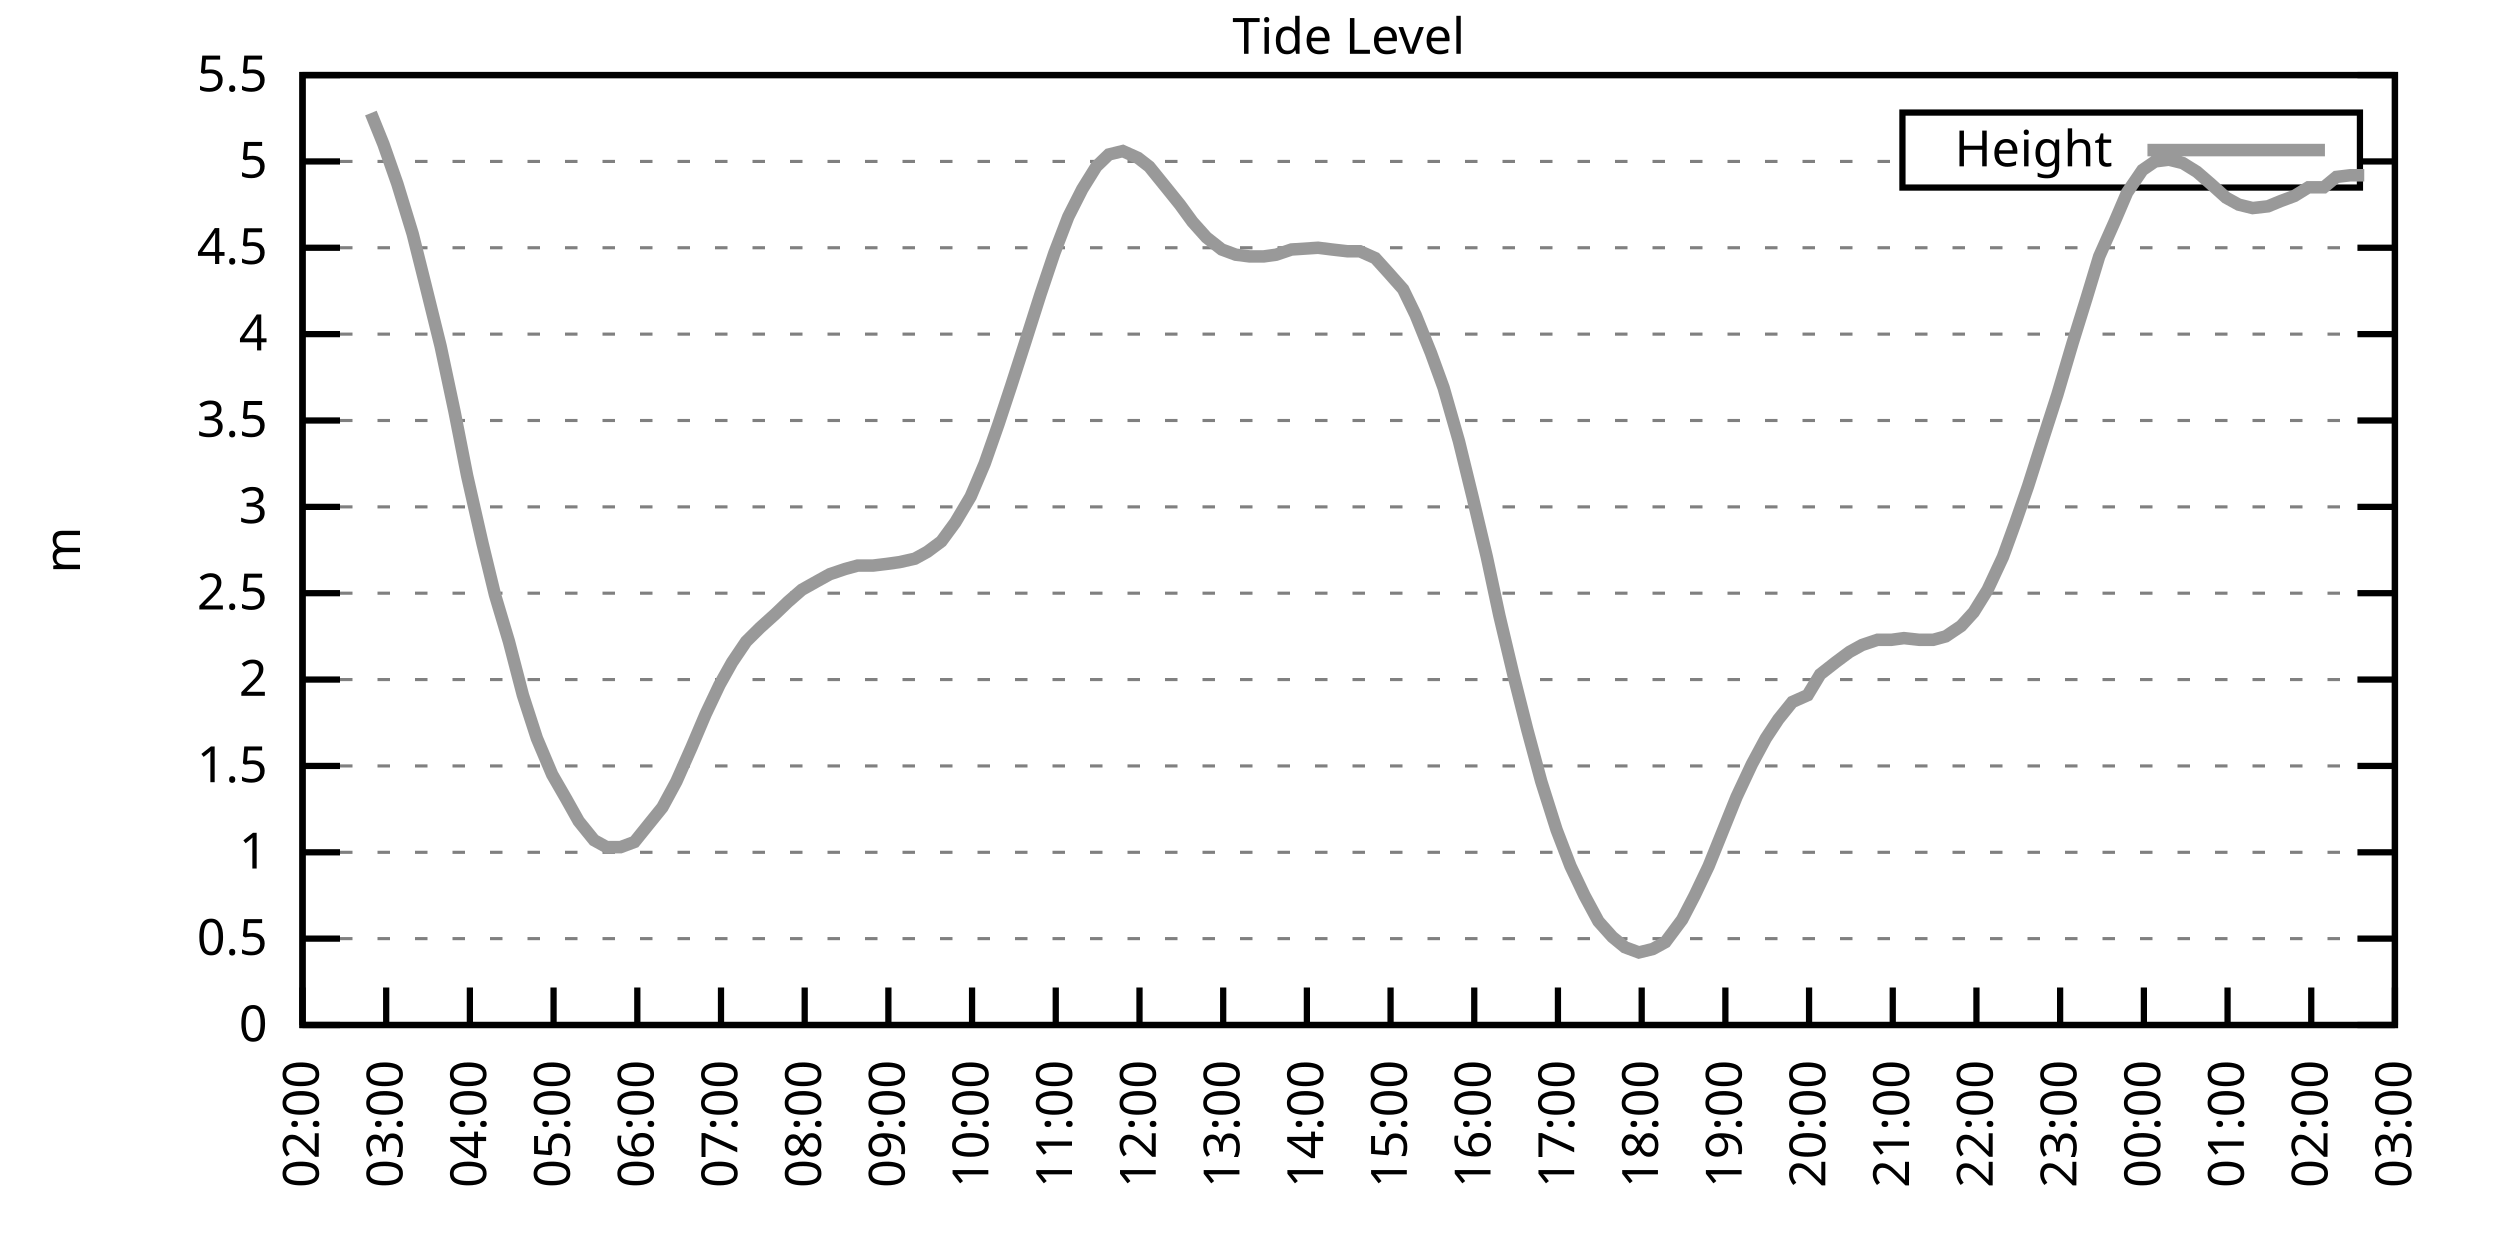
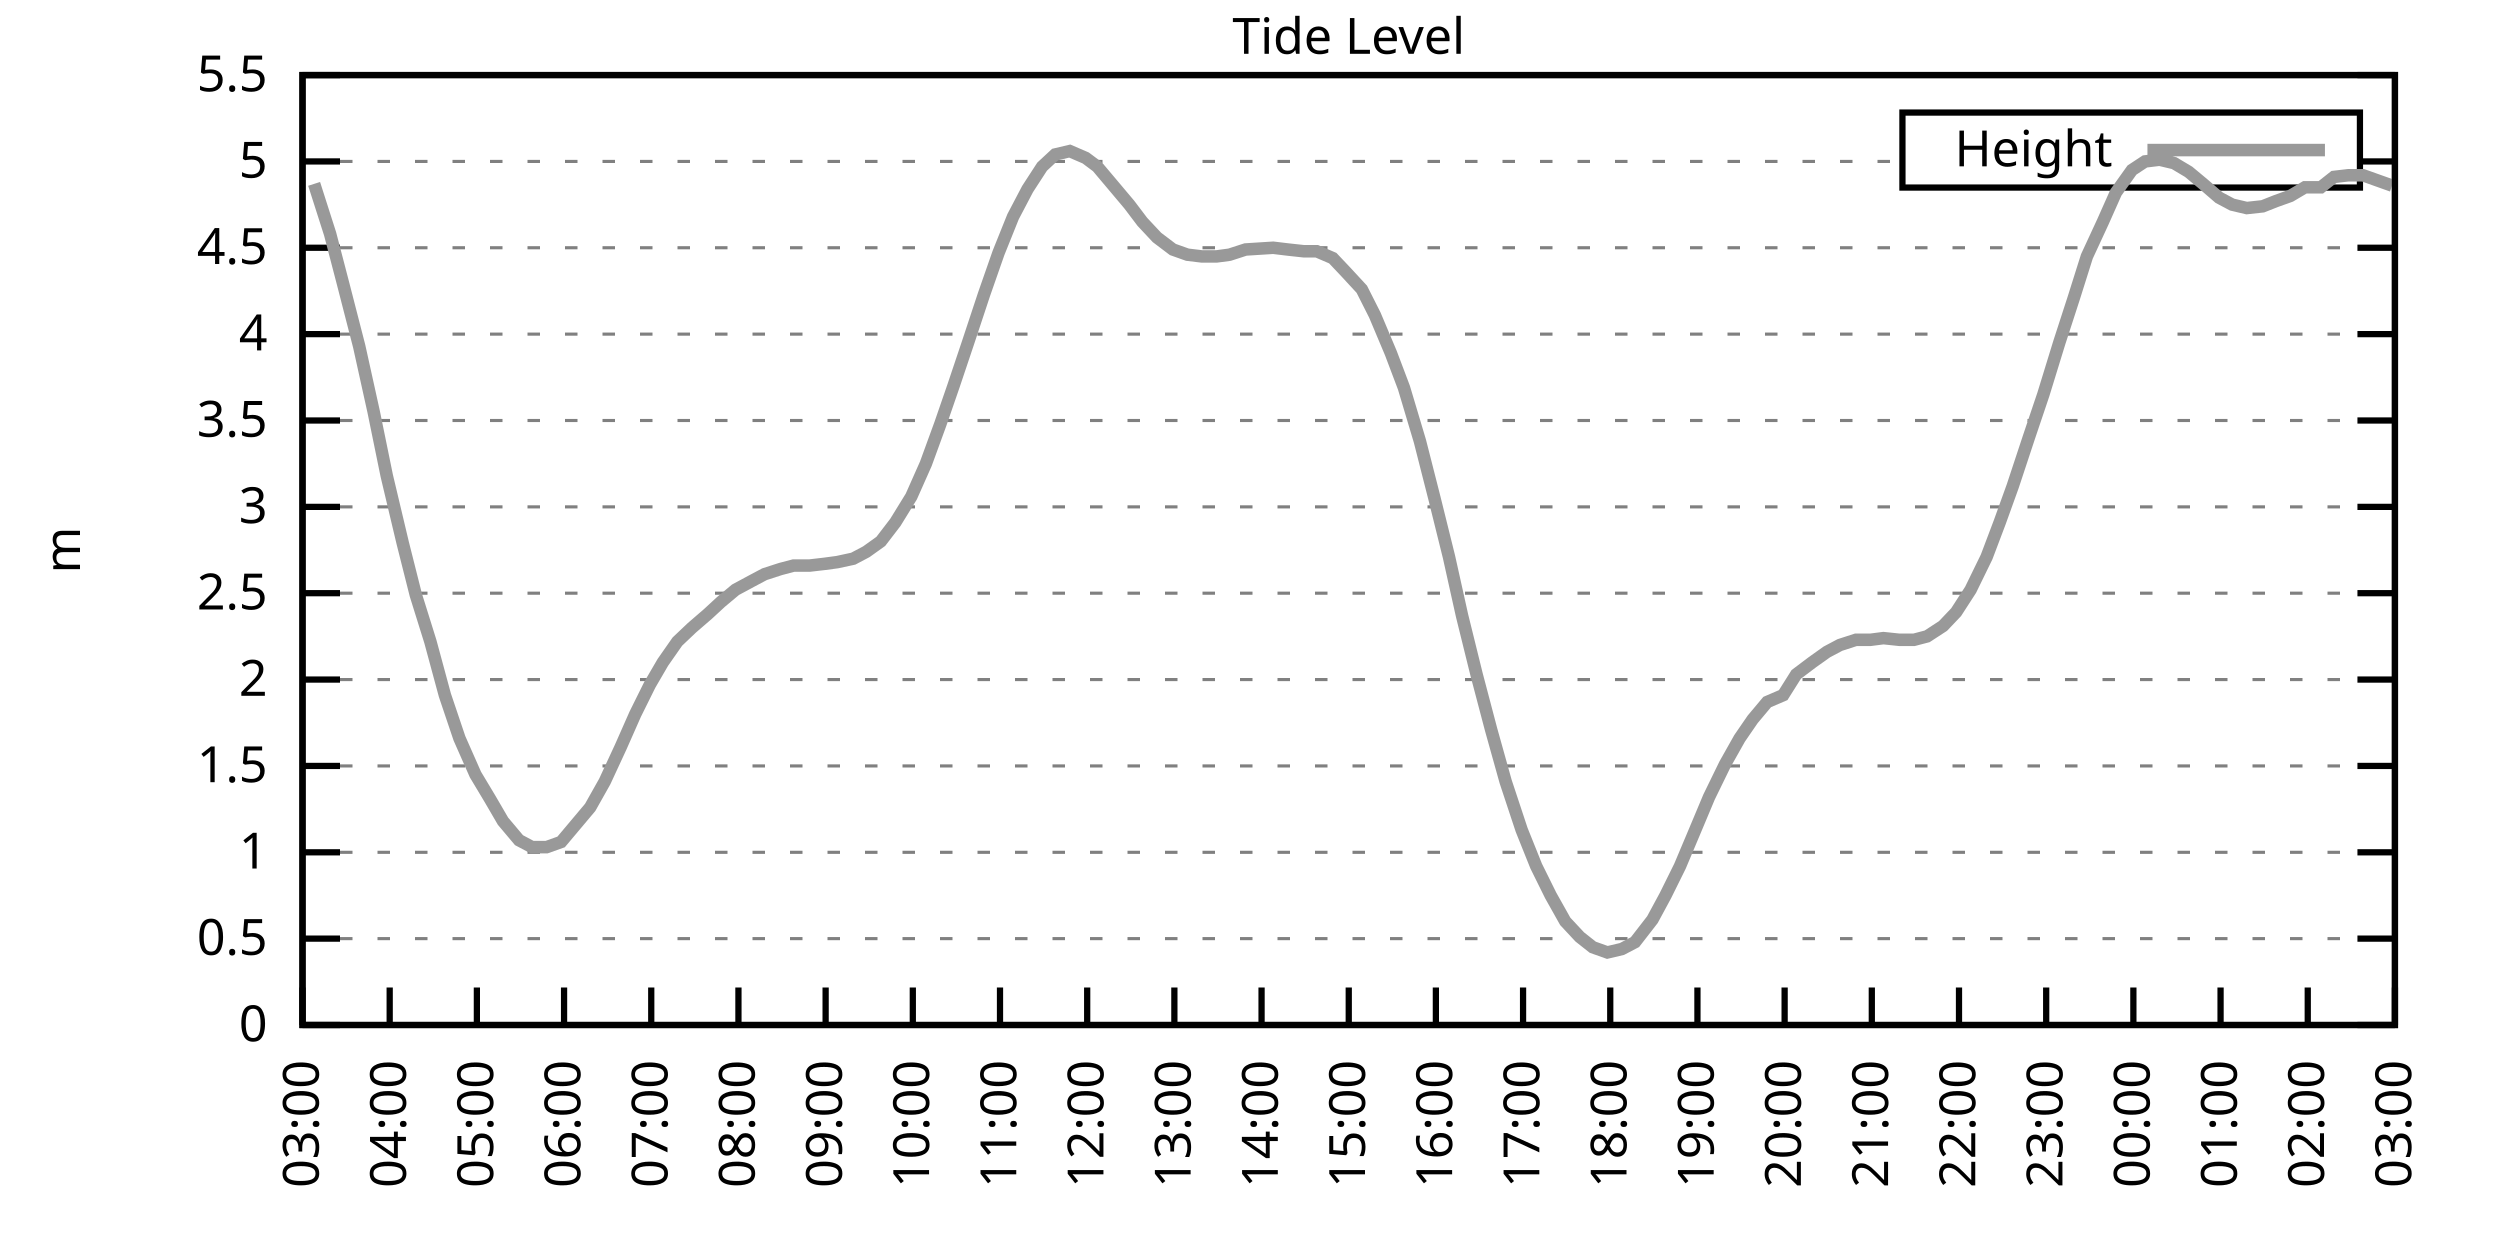
<svg xmlns="http://www.w3.org/2000/svg" xmlns:xlink="http://www.w3.org/1999/xlink" width="400" height="200" viewBox="0 0 400 200">
  <g id="gnuplot_canvas">
    <rect x="0" y="0" width="400" height="200" fill="none" />
    <defs>
      <circle id="gpDot" r="0.5" stroke-width="0.5" stroke="currentColor" />
      <path id="gpPt0" stroke-width="0.333" stroke="currentColor" d="M-1,0 h2 M0,-1 v2" />
      <path id="gpPt1" stroke-width="0.333" stroke="currentColor" d="M-1,-1 L1,1 M1,-1 L-1,1" />
      <path id="gpPt2" stroke-width="0.333" stroke="currentColor" d="M-1,0 L1,0 M0,-1 L0,1 M-1,-1 L1,1 M-1,1 L1,-1" />
      <rect id="gpPt3" stroke-width="0.333" stroke="currentColor" x="-1" y="-1" width="2" height="2" />
      <rect id="gpPt4" stroke-width="0.333" stroke="currentColor" fill="currentColor" x="-1" y="-1" width="2" height="2" />
      <circle id="gpPt5" stroke-width="0.333" stroke="currentColor" cx="0" cy="0" r="1" />
      <use xlink:href="#gpPt5" id="gpPt6" fill="currentColor" stroke="none" />
      <path id="gpPt7" stroke-width="0.333" stroke="currentColor" d="M0,-1.33 L-1.33,0.67 L1.33,0.67 z" />
      <use xlink:href="#gpPt7" id="gpPt8" fill="currentColor" stroke="none" />
      <use xlink:href="#gpPt7" id="gpPt9" stroke="currentColor" transform="rotate(180)" />
      <use xlink:href="#gpPt9" id="gpPt10" fill="currentColor" stroke="none" />
      <use xlink:href="#gpPt3" id="gpPt11" stroke="currentColor" transform="rotate(45)" />
      <use xlink:href="#gpPt11" id="gpPt12" fill="currentColor" stroke="none" />
      <path id="gpPt13" stroke-width="0.333" stroke="currentColor" d="M0,1.330 L1.265,0.411 L0.782,-1.067 L-0.782,-1.076 L-1.265,0.411 z" />
      <use xlink:href="#gpPt13" id="gpPt14" fill="currentColor" stroke="none" />
      <filter id="textbox" filterUnits="objectBoundingBox" x="0" y="0" height="1" width="1">
        <feFlood flood-color="white" flood-opacity="1" result="bgnd" />
        <feComposite in="SourceGraphic" in2="bgnd" operator="atop" />
      </filter>
      <filter id="greybox" filterUnits="objectBoundingBox" x="0" y="0" height="1" width="1">
        <feFlood flood-color="lightgrey" flood-opacity="1" result="grey" />
        <feComposite in="SourceGraphic" in2="grey" operator="atop" />
      </filter>
    </defs>
    <g fill="none" color="white" stroke="currentColor" stroke-width="1.00" stroke-linecap="butt" stroke-linejoin="miter">
</g>
    <g fill="none" color="black" stroke="currentColor" stroke-width="1.00" stroke-linecap="butt" stroke-linejoin="miter">
      <g stroke="none" shape-rendering="crispEdges">
        <polygon fill="rgb(255, 255, 255)" points="48.40,164.00 383.18,164.00 383.18,12.02 48.40,12.02 " />
      </g>
    </g>
    <g fill="none" color="black" stroke="currentColor" stroke-width="1.00" stroke-linecap="butt" stroke-linejoin="miter">
</g>
    <g fill="none" color="black" stroke="black" stroke-width="0.50" stroke-linecap="butt" stroke-linejoin="miter">
</g>
    <g fill="none" color="gray" stroke="currentColor" stroke-width="0.50" stroke-linecap="butt" stroke-linejoin="miter">
      <path stroke="gray" stroke-dasharray="2,4" class="gridline" d="M48.40,164.00 L383.19,164.00  " />
    </g>
    <g fill="none" color="gray" stroke="gray" stroke-width="1.00" stroke-linecap="butt" stroke-linejoin="miter">
</g>
    <g fill="none" color="black" stroke="currentColor" stroke-width="1.00" stroke-linecap="butt" stroke-linejoin="miter">
      <path stroke="black" d="M48.40,164.00 L54.40,164.00 M383.19,164.00 L377.19,164.00  " />
      <g transform="translate(42.80,166.60)" stroke="none" fill="black" font-family="Sans" font-size="8.00" text-anchor="end">
        <text>
          <tspan font-family="Sans"> 0</tspan>
        </text>
      </g>
    </g>
    <g fill="none" color="black" stroke="currentColor" stroke-width="1.00" stroke-linecap="butt" stroke-linejoin="miter">
</g>
    <g fill="none" color="black" stroke="black" stroke-width="0.50" stroke-linecap="butt" stroke-linejoin="miter">
</g>
    <g fill="none" color="gray" stroke="currentColor" stroke-width="0.50" stroke-linecap="butt" stroke-linejoin="miter">
      <path stroke="gray" stroke-dasharray="2,4" class="gridline" d="M48.40,150.18 L383.19,150.18  " />
    </g>
    <g fill="none" color="gray" stroke="gray" stroke-width="1.00" stroke-linecap="butt" stroke-linejoin="miter">
</g>
    <g fill="none" color="black" stroke="currentColor" stroke-width="1.00" stroke-linecap="butt" stroke-linejoin="miter">
      <path stroke="black" d="M48.40,150.18 L54.40,150.18 M383.19,150.18 L377.19,150.18  " />
      <g transform="translate(42.80,152.78)" stroke="none" fill="black" font-family="Sans" font-size="8.00" text-anchor="end">
        <text>
          <tspan font-family="Sans"> 0.5</tspan>
        </text>
      </g>
    </g>
    <g fill="none" color="black" stroke="currentColor" stroke-width="1.00" stroke-linecap="butt" stroke-linejoin="miter">
</g>
    <g fill="none" color="black" stroke="black" stroke-width="0.50" stroke-linecap="butt" stroke-linejoin="miter">
</g>
    <g fill="none" color="gray" stroke="currentColor" stroke-width="0.50" stroke-linecap="butt" stroke-linejoin="miter">
      <path stroke="gray" stroke-dasharray="2,4" class="gridline" d="M48.40,136.37 L383.19,136.37  " />
    </g>
    <g fill="none" color="gray" stroke="gray" stroke-width="1.00" stroke-linecap="butt" stroke-linejoin="miter">
</g>
    <g fill="none" color="black" stroke="currentColor" stroke-width="1.00" stroke-linecap="butt" stroke-linejoin="miter">
      <path stroke="black" d="M48.40,136.37 L54.40,136.37 M383.19,136.37 L377.19,136.37  " />
      <g transform="translate(42.80,138.97)" stroke="none" fill="black" font-family="Sans" font-size="8.00" text-anchor="end">
        <text>
          <tspan font-family="Sans"> 1</tspan>
        </text>
      </g>
    </g>
    <g fill="none" color="black" stroke="currentColor" stroke-width="1.00" stroke-linecap="butt" stroke-linejoin="miter">
</g>
    <g fill="none" color="black" stroke="black" stroke-width="0.50" stroke-linecap="butt" stroke-linejoin="miter">
</g>
    <g fill="none" color="gray" stroke="currentColor" stroke-width="0.50" stroke-linecap="butt" stroke-linejoin="miter">
      <path stroke="gray" stroke-dasharray="2,4" class="gridline" d="M48.40,122.55 L383.19,122.55  " />
    </g>
    <g fill="none" color="gray" stroke="gray" stroke-width="1.00" stroke-linecap="butt" stroke-linejoin="miter">
</g>
    <g fill="none" color="black" stroke="currentColor" stroke-width="1.00" stroke-linecap="butt" stroke-linejoin="miter">
      <path stroke="black" d="M48.40,122.55 L54.40,122.55 M383.19,122.55 L377.19,122.55  " />
      <g transform="translate(42.80,125.15)" stroke="none" fill="black" font-family="Sans" font-size="8.00" text-anchor="end">
        <text>
          <tspan font-family="Sans"> 1.5</tspan>
        </text>
      </g>
    </g>
    <g fill="none" color="black" stroke="currentColor" stroke-width="1.00" stroke-linecap="butt" stroke-linejoin="miter">
</g>
    <g fill="none" color="black" stroke="black" stroke-width="0.50" stroke-linecap="butt" stroke-linejoin="miter">
</g>
    <g fill="none" color="gray" stroke="currentColor" stroke-width="0.50" stroke-linecap="butt" stroke-linejoin="miter">
      <path stroke="gray" stroke-dasharray="2,4" class="gridline" d="M48.40,108.73 L383.19,108.73  " />
    </g>
    <g fill="none" color="gray" stroke="gray" stroke-width="1.00" stroke-linecap="butt" stroke-linejoin="miter">
</g>
    <g fill="none" color="black" stroke="currentColor" stroke-width="1.00" stroke-linecap="butt" stroke-linejoin="miter">
      <path stroke="black" d="M48.40,108.73 L54.40,108.73 M383.19,108.73 L377.19,108.73  " />
      <g transform="translate(42.80,111.33)" stroke="none" fill="black" font-family="Sans" font-size="8.00" text-anchor="end">
        <text>
          <tspan font-family="Sans"> 2</tspan>
        </text>
      </g>
    </g>
    <g fill="none" color="black" stroke="currentColor" stroke-width="1.00" stroke-linecap="butt" stroke-linejoin="miter">
</g>
    <g fill="none" color="black" stroke="black" stroke-width="0.50" stroke-linecap="butt" stroke-linejoin="miter">
</g>
    <g fill="none" color="gray" stroke="currentColor" stroke-width="0.50" stroke-linecap="butt" stroke-linejoin="miter">
      <path stroke="gray" stroke-dasharray="2,4" class="gridline" d="M48.40,94.91 L383.19,94.91  " />
    </g>
    <g fill="none" color="gray" stroke="gray" stroke-width="1.00" stroke-linecap="butt" stroke-linejoin="miter">
</g>
    <g fill="none" color="black" stroke="currentColor" stroke-width="1.00" stroke-linecap="butt" stroke-linejoin="miter">
      <path stroke="black" d="M48.40,94.91 L54.40,94.91 M383.19,94.91 L377.19,94.91  " />
      <g transform="translate(42.80,97.51)" stroke="none" fill="black" font-family="Sans" font-size="8.00" text-anchor="end">
        <text>
          <tspan font-family="Sans"> 2.5</tspan>
        </text>
      </g>
    </g>
    <g fill="none" color="black" stroke="currentColor" stroke-width="1.00" stroke-linecap="butt" stroke-linejoin="miter">
</g>
    <g fill="none" color="black" stroke="black" stroke-width="0.50" stroke-linecap="butt" stroke-linejoin="miter">
</g>
    <g fill="none" color="gray" stroke="currentColor" stroke-width="0.50" stroke-linecap="butt" stroke-linejoin="miter">
      <path stroke="gray" stroke-dasharray="2,4" class="gridline" d="M48.40,81.10 L383.19,81.10  " />
    </g>
    <g fill="none" color="gray" stroke="gray" stroke-width="1.00" stroke-linecap="butt" stroke-linejoin="miter">
</g>
    <g fill="none" color="black" stroke="currentColor" stroke-width="1.00" stroke-linecap="butt" stroke-linejoin="miter">
      <path stroke="black" d="M48.40,81.10 L54.40,81.10 M383.19,81.10 L377.19,81.10  " />
      <g transform="translate(42.80,83.70)" stroke="none" fill="black" font-family="Sans" font-size="8.00" text-anchor="end">
        <text>
          <tspan font-family="Sans"> 3</tspan>
        </text>
      </g>
    </g>
    <g fill="none" color="black" stroke="currentColor" stroke-width="1.00" stroke-linecap="butt" stroke-linejoin="miter">
</g>
    <g fill="none" color="black" stroke="black" stroke-width="0.50" stroke-linecap="butt" stroke-linejoin="miter">
</g>
    <g fill="none" color="gray" stroke="currentColor" stroke-width="0.50" stroke-linecap="butt" stroke-linejoin="miter">
      <path stroke="gray" stroke-dasharray="2,4" class="gridline" d="M48.40,67.28 L383.19,67.28  " />
    </g>
    <g fill="none" color="gray" stroke="gray" stroke-width="1.00" stroke-linecap="butt" stroke-linejoin="miter">
</g>
    <g fill="none" color="black" stroke="currentColor" stroke-width="1.00" stroke-linecap="butt" stroke-linejoin="miter">
      <path stroke="black" d="M48.40,67.28 L54.40,67.28 M383.19,67.28 L377.19,67.28  " />
      <g transform="translate(42.80,69.88)" stroke="none" fill="black" font-family="Sans" font-size="8.00" text-anchor="end">
        <text>
          <tspan font-family="Sans"> 3.5</tspan>
        </text>
      </g>
    </g>
    <g fill="none" color="black" stroke="currentColor" stroke-width="1.00" stroke-linecap="butt" stroke-linejoin="miter">
</g>
    <g fill="none" color="black" stroke="black" stroke-width="0.50" stroke-linecap="butt" stroke-linejoin="miter">
</g>
    <g fill="none" color="gray" stroke="currentColor" stroke-width="0.50" stroke-linecap="butt" stroke-linejoin="miter">
      <path stroke="gray" stroke-dasharray="2,4" class="gridline" d="M48.40,53.46 L383.19,53.46  " />
    </g>
    <g fill="none" color="gray" stroke="gray" stroke-width="1.00" stroke-linecap="butt" stroke-linejoin="miter">
</g>
    <g fill="none" color="black" stroke="currentColor" stroke-width="1.00" stroke-linecap="butt" stroke-linejoin="miter">
      <path stroke="black" d="M48.40,53.46 L54.40,53.46 M383.19,53.46 L377.19,53.46  " />
      <g transform="translate(42.80,56.06)" stroke="none" fill="black" font-family="Sans" font-size="8.00" text-anchor="end">
        <text>
          <tspan font-family="Sans"> 4</tspan>
        </text>
      </g>
    </g>
    <g fill="none" color="black" stroke="currentColor" stroke-width="1.00" stroke-linecap="butt" stroke-linejoin="miter">
</g>
    <g fill="none" color="black" stroke="black" stroke-width="0.50" stroke-linecap="butt" stroke-linejoin="miter">
</g>
    <g fill="none" color="gray" stroke="currentColor" stroke-width="0.50" stroke-linecap="butt" stroke-linejoin="miter">
      <path stroke="gray" stroke-dasharray="2,4" class="gridline" d="M48.40,39.64 L383.19,39.64  " />
    </g>
    <g fill="none" color="gray" stroke="gray" stroke-width="1.00" stroke-linecap="butt" stroke-linejoin="miter">
</g>
    <g fill="none" color="black" stroke="currentColor" stroke-width="1.00" stroke-linecap="butt" stroke-linejoin="miter">
      <path stroke="black" d="M48.40,39.64 L54.40,39.64 M383.19,39.64 L377.19,39.64  " />
      <g transform="translate(42.80,42.24)" stroke="none" fill="black" font-family="Sans" font-size="8.00" text-anchor="end">
        <text>
          <tspan font-family="Sans"> 4.5</tspan>
        </text>
      </g>
    </g>
    <g fill="none" color="black" stroke="currentColor" stroke-width="1.00" stroke-linecap="butt" stroke-linejoin="miter">
</g>
    <g fill="none" color="black" stroke="black" stroke-width="0.50" stroke-linecap="butt" stroke-linejoin="miter">
</g>
    <g fill="none" color="gray" stroke="currentColor" stroke-width="0.50" stroke-linecap="butt" stroke-linejoin="miter">
      <path stroke="gray" stroke-dasharray="2,4" class="gridline" d="M48.40,25.83 L304.39,25.83 M377.59,25.83 L383.19,25.83  " />
    </g>
    <g fill="none" color="gray" stroke="gray" stroke-width="1.00" stroke-linecap="butt" stroke-linejoin="miter">
</g>
    <g fill="none" color="black" stroke="currentColor" stroke-width="1.00" stroke-linecap="butt" stroke-linejoin="miter">
      <path stroke="black" d="M48.40,25.83 L54.40,25.83 M383.19,25.83 L377.19,25.83  " />
      <g transform="translate(42.80,28.43)" stroke="none" fill="black" font-family="Sans" font-size="8.00" text-anchor="end">
        <text>
          <tspan font-family="Sans"> 5</tspan>
        </text>
      </g>
    </g>
    <g fill="none" color="black" stroke="currentColor" stroke-width="1.00" stroke-linecap="butt" stroke-linejoin="miter">
</g>
    <g fill="none" color="black" stroke="black" stroke-width="0.50" stroke-linecap="butt" stroke-linejoin="miter">
</g>
    <g fill="none" color="gray" stroke="currentColor" stroke-width="0.50" stroke-linecap="butt" stroke-linejoin="miter">
      <path stroke="gray" stroke-dasharray="2,4" class="gridline" d="M48.40,12.01 L383.19,12.01  " />
    </g>
    <g fill="none" color="gray" stroke="gray" stroke-width="1.00" stroke-linecap="butt" stroke-linejoin="miter">
</g>
    <g fill="none" color="black" stroke="currentColor" stroke-width="1.00" stroke-linecap="butt" stroke-linejoin="miter">
      <path stroke="black" d="M48.40,12.01 L54.40,12.01 M383.19,12.01 L377.19,12.01  " />
      <g transform="translate(42.80,14.61)" stroke="none" fill="black" font-family="Sans" font-size="8.00" text-anchor="end">
        <text>
          <tspan font-family="Sans"> 5.5</tspan>
        </text>
      </g>
    </g>
    <g fill="none" color="black" stroke="currentColor" stroke-width="1.00" stroke-linecap="butt" stroke-linejoin="miter">
      <path stroke="black" d="M48.40,164.00 L48.40,158.00  " />
      <g transform="translate(51.00,169.60) rotate(270.00)" stroke="none" fill="black" font-family="Sans" font-size="8.00" text-anchor="end">
        <text>
-           <tspan font-family="Sans">02:00</tspan>
-         </text>
-       </g>
-     </g>
-     <g fill="none" color="black" stroke="currentColor" stroke-width="1.00" stroke-linecap="butt" stroke-linejoin="miter">
-       <path stroke="black" d="M61.79,164.00 L61.79,158.00  " />
-       <g transform="translate(64.39,169.60) rotate(270.00)" stroke="none" fill="black" font-family="Sans" font-size="8.00" text-anchor="end">
-         <text>
          <tspan font-family="Sans">03:00</tspan>
        </text>
      </g>
    </g>
    <g fill="none" color="black" stroke="currentColor" stroke-width="1.00" stroke-linecap="butt" stroke-linejoin="miter">
-       <path stroke="black" d="M75.18,164.00 L75.18,158.00  " />
-       <g transform="translate(77.78,169.60) rotate(270.00)" stroke="none" fill="black" font-family="Sans" font-size="8.00" text-anchor="end">
+       <path stroke="black" d="M62.35,164.00 L62.35,158.00  " />
+       <g transform="translate(64.95,169.60) rotate(270.00)" stroke="none" fill="black" font-family="Sans" font-size="8.00" text-anchor="end">
        <text>
          <tspan font-family="Sans">04:00</tspan>
        </text>
      </g>
    </g>
    <g fill="none" color="black" stroke="currentColor" stroke-width="1.00" stroke-linecap="butt" stroke-linejoin="miter">
-       <path stroke="black" d="M88.57,164.00 L88.57,158.00  " />
-       <g transform="translate(91.17,169.60) rotate(270.00)" stroke="none" fill="black" font-family="Sans" font-size="8.00" text-anchor="end">
+       <path stroke="black" d="M76.30,164.00 L76.30,158.00  " />
+       <g transform="translate(78.90,169.60) rotate(270.00)" stroke="none" fill="black" font-family="Sans" font-size="8.00" text-anchor="end">
        <text>
          <tspan font-family="Sans">05:00</tspan>
        </text>
      </g>
    </g>
    <g fill="none" color="black" stroke="currentColor" stroke-width="1.00" stroke-linecap="butt" stroke-linejoin="miter">
-       <path stroke="black" d="M101.97,164.00 L101.97,158.00  " />
-       <g transform="translate(104.57,169.60) rotate(270.00)" stroke="none" fill="black" font-family="Sans" font-size="8.00" text-anchor="end">
+       <path stroke="black" d="M90.25,164.00 L90.25,158.00  " />
+       <g transform="translate(92.85,169.60) rotate(270.00)" stroke="none" fill="black" font-family="Sans" font-size="8.00" text-anchor="end">
        <text>
          <tspan font-family="Sans">06:00</tspan>
        </text>
      </g>
    </g>
    <g fill="none" color="black" stroke="currentColor" stroke-width="1.00" stroke-linecap="butt" stroke-linejoin="miter">
-       <path stroke="black" d="M115.36,164.00 L115.36,158.00  " />
-       <g transform="translate(117.96,169.60) rotate(270.00)" stroke="none" fill="black" font-family="Sans" font-size="8.00" text-anchor="end">
+       <path stroke="black" d="M104.20,164.00 L104.20,158.00  " />
+       <g transform="translate(106.80,169.60) rotate(270.00)" stroke="none" fill="black" font-family="Sans" font-size="8.00" text-anchor="end">
        <text>
          <tspan font-family="Sans">07:00</tspan>
        </text>
      </g>
    </g>
    <g fill="none" color="black" stroke="currentColor" stroke-width="1.00" stroke-linecap="butt" stroke-linejoin="miter">
-       <path stroke="black" d="M128.75,164.00 L128.75,158.00  " />
-       <g transform="translate(131.35,169.60) rotate(270.00)" stroke="none" fill="black" font-family="Sans" font-size="8.00" text-anchor="end">
+       <path stroke="black" d="M118.15,164.00 L118.15,158.00  " />
+       <g transform="translate(120.75,169.60) rotate(270.00)" stroke="none" fill="black" font-family="Sans" font-size="8.00" text-anchor="end">
        <text>
          <tspan font-family="Sans">08:00</tspan>
        </text>
      </g>
    </g>
    <g fill="none" color="black" stroke="currentColor" stroke-width="1.00" stroke-linecap="butt" stroke-linejoin="miter">
-       <path stroke="black" d="M142.14,164.00 L142.14,158.00  " />
-       <g transform="translate(144.74,169.60) rotate(270.00)" stroke="none" fill="black" font-family="Sans" font-size="8.00" text-anchor="end">
+       <path stroke="black" d="M132.10,164.00 L132.10,158.00  " />
+       <g transform="translate(134.70,169.60) rotate(270.00)" stroke="none" fill="black" font-family="Sans" font-size="8.00" text-anchor="end">
        <text>
          <tspan font-family="Sans">09:00</tspan>
        </text>
      </g>
    </g>
    <g fill="none" color="black" stroke="currentColor" stroke-width="1.00" stroke-linecap="butt" stroke-linejoin="miter">
-       <path stroke="black" d="M155.53,164.00 L155.53,158.00  " />
-       <g transform="translate(158.13,169.60) rotate(270.00)" stroke="none" fill="black" font-family="Sans" font-size="8.00" text-anchor="end">
+       <path stroke="black" d="M146.05,164.00 L146.05,158.00  " />
+       <g transform="translate(148.65,169.60) rotate(270.00)" stroke="none" fill="black" font-family="Sans" font-size="8.00" text-anchor="end">
        <text>
          <tspan font-family="Sans">10:00</tspan>
        </text>
      </g>
    </g>
    <g fill="none" color="black" stroke="currentColor" stroke-width="1.00" stroke-linecap="butt" stroke-linejoin="miter">
-       <path stroke="black" d="M168.92,164.00 L168.92,158.00  " />
-       <g transform="translate(171.52,169.60) rotate(270.00)" stroke="none" fill="black" font-family="Sans" font-size="8.00" text-anchor="end">
+       <path stroke="black" d="M160.00,164.00 L160.00,158.00  " />
+       <g transform="translate(162.60,169.60) rotate(270.00)" stroke="none" fill="black" font-family="Sans" font-size="8.00" text-anchor="end">
        <text>
          <tspan font-family="Sans">11:00</tspan>
        </text>
      </g>
    </g>
    <g fill="none" color="black" stroke="currentColor" stroke-width="1.00" stroke-linecap="butt" stroke-linejoin="miter">
-       <path stroke="black" d="M182.32,164.00 L182.32,158.00  " />
-       <g transform="translate(184.92,169.60) rotate(270.00)" stroke="none" fill="black" font-family="Sans" font-size="8.00" text-anchor="end">
+       <path stroke="black" d="M173.95,164.00 L173.95,158.00  " />
+       <g transform="translate(176.55,169.60) rotate(270.00)" stroke="none" fill="black" font-family="Sans" font-size="8.00" text-anchor="end">
        <text>
          <tspan font-family="Sans">12:00</tspan>
        </text>
      </g>
    </g>
    <g fill="none" color="black" stroke="currentColor" stroke-width="1.00" stroke-linecap="butt" stroke-linejoin="miter">
-       <path stroke="black" d="M195.71,164.00 L195.71,158.00  " />
-       <g transform="translate(198.31,169.60) rotate(270.00)" stroke="none" fill="black" font-family="Sans" font-size="8.00" text-anchor="end">
+       <path stroke="black" d="M187.90,164.00 L187.90,158.00  " />
+       <g transform="translate(190.50,169.60) rotate(270.00)" stroke="none" fill="black" font-family="Sans" font-size="8.00" text-anchor="end">
        <text>
          <tspan font-family="Sans">13:00</tspan>
        </text>
      </g>
    </g>
    <g fill="none" color="black" stroke="currentColor" stroke-width="1.00" stroke-linecap="butt" stroke-linejoin="miter">
-       <path stroke="black" d="M209.10,164.00 L209.10,158.00  " />
-       <g transform="translate(211.70,169.60) rotate(270.00)" stroke="none" fill="black" font-family="Sans" font-size="8.00" text-anchor="end">
+       <path stroke="black" d="M201.85,164.00 L201.85,158.00  " />
+       <g transform="translate(204.45,169.60) rotate(270.00)" stroke="none" fill="black" font-family="Sans" font-size="8.00" text-anchor="end">
        <text>
          <tspan font-family="Sans">14:00</tspan>
        </text>
      </g>
    </g>
    <g fill="none" color="black" stroke="currentColor" stroke-width="1.00" stroke-linecap="butt" stroke-linejoin="miter">
-       <path stroke="black" d="M222.49,164.00 L222.49,158.00  " />
-       <g transform="translate(225.09,169.60) rotate(270.00)" stroke="none" fill="black" font-family="Sans" font-size="8.00" text-anchor="end">
+       <path stroke="black" d="M215.80,164.00 L215.80,158.00  " />
+       <g transform="translate(218.40,169.60) rotate(270.00)" stroke="none" fill="black" font-family="Sans" font-size="8.00" text-anchor="end">
        <text>
          <tspan font-family="Sans">15:00</tspan>
        </text>
      </g>
    </g>
    <g fill="none" color="black" stroke="currentColor" stroke-width="1.00" stroke-linecap="butt" stroke-linejoin="miter">
-       <path stroke="black" d="M235.88,164.00 L235.88,158.00  " />
-       <g transform="translate(238.48,169.60) rotate(270.00)" stroke="none" fill="black" font-family="Sans" font-size="8.00" text-anchor="end">
+       <path stroke="black" d="M229.74,164.00 L229.74,158.00  " />
+       <g transform="translate(232.34,169.60) rotate(270.00)" stroke="none" fill="black" font-family="Sans" font-size="8.00" text-anchor="end">
        <text>
          <tspan font-family="Sans">16:00</tspan>
        </text>
      </g>
    </g>
    <g fill="none" color="black" stroke="currentColor" stroke-width="1.00" stroke-linecap="butt" stroke-linejoin="miter">
-       <path stroke="black" d="M249.27,164.00 L249.27,158.00  " />
-       <g transform="translate(251.87,169.60) rotate(270.00)" stroke="none" fill="black" font-family="Sans" font-size="8.00" text-anchor="end">
+       <path stroke="black" d="M243.69,164.00 L243.69,158.00  " />
+       <g transform="translate(246.29,169.60) rotate(270.00)" stroke="none" fill="black" font-family="Sans" font-size="8.00" text-anchor="end">
        <text>
          <tspan font-family="Sans">17:00</tspan>
        </text>
      </g>
    </g>
    <g fill="none" color="black" stroke="currentColor" stroke-width="1.00" stroke-linecap="butt" stroke-linejoin="miter">
-       <path stroke="black" d="M262.67,164.00 L262.67,158.00  " />
-       <g transform="translate(265.27,169.60) rotate(270.00)" stroke="none" fill="black" font-family="Sans" font-size="8.00" text-anchor="end">
+       <path stroke="black" d="M257.64,164.00 L257.64,158.00  " />
+       <g transform="translate(260.24,169.60) rotate(270.00)" stroke="none" fill="black" font-family="Sans" font-size="8.00" text-anchor="end">
        <text>
          <tspan font-family="Sans">18:00</tspan>
        </text>
      </g>
    </g>
    <g fill="none" color="black" stroke="currentColor" stroke-width="1.00" stroke-linecap="butt" stroke-linejoin="miter">
-       <path stroke="black" d="M276.06,164.00 L276.06,158.00  " />
-       <g transform="translate(278.66,169.60) rotate(270.00)" stroke="none" fill="black" font-family="Sans" font-size="8.00" text-anchor="end">
+       <path stroke="black" d="M271.59,164.00 L271.59,158.00  " />
+       <g transform="translate(274.19,169.60) rotate(270.00)" stroke="none" fill="black" font-family="Sans" font-size="8.00" text-anchor="end">
        <text>
          <tspan font-family="Sans">19:00</tspan>
        </text>
      </g>
    </g>
    <g fill="none" color="black" stroke="currentColor" stroke-width="1.00" stroke-linecap="butt" stroke-linejoin="miter">
-       <path stroke="black" d="M289.45,164.00 L289.45,158.00  " />
-       <g transform="translate(292.05,169.60) rotate(270.00)" stroke="none" fill="black" font-family="Sans" font-size="8.00" text-anchor="end">
+       <path stroke="black" d="M285.54,164.00 L285.54,158.00  " />
+       <g transform="translate(288.14,169.60) rotate(270.00)" stroke="none" fill="black" font-family="Sans" font-size="8.00" text-anchor="end">
        <text>
          <tspan font-family="Sans">20:00</tspan>
        </text>
      </g>
    </g>
    <g fill="none" color="black" stroke="currentColor" stroke-width="1.00" stroke-linecap="butt" stroke-linejoin="miter">
-       <path stroke="black" d="M302.84,164.00 L302.84,158.00  " />
-       <g transform="translate(305.44,169.60) rotate(270.00)" stroke="none" fill="black" font-family="Sans" font-size="8.00" text-anchor="end">
+       <path stroke="black" d="M299.49,164.00 L299.49,158.00  " />
+       <g transform="translate(302.09,169.60) rotate(270.00)" stroke="none" fill="black" font-family="Sans" font-size="8.00" text-anchor="end">
        <text>
          <tspan font-family="Sans">21:00</tspan>
        </text>
      </g>
    </g>
    <g fill="none" color="black" stroke="currentColor" stroke-width="1.00" stroke-linecap="butt" stroke-linejoin="miter">
-       <path stroke="black" d="M316.23,164.00 L316.23,158.00  " />
-       <g transform="translate(318.83,169.60) rotate(270.00)" stroke="none" fill="black" font-family="Sans" font-size="8.00" text-anchor="end">
+       <path stroke="black" d="M313.44,164.00 L313.44,158.00  " />
+       <g transform="translate(316.04,169.60) rotate(270.00)" stroke="none" fill="black" font-family="Sans" font-size="8.00" text-anchor="end">
        <text>
          <tspan font-family="Sans">22:00</tspan>
        </text>
      </g>
    </g>
    <g fill="none" color="black" stroke="currentColor" stroke-width="1.00" stroke-linecap="butt" stroke-linejoin="miter">
-       <path stroke="black" d="M329.62,164.00 L329.62,158.00  " />
-       <g transform="translate(332.22,169.60) rotate(270.00)" stroke="none" fill="black" font-family="Sans" font-size="8.00" text-anchor="end">
+       <path stroke="black" d="M327.39,164.00 L327.39,158.00  " />
+       <g transform="translate(329.99,169.60) rotate(270.00)" stroke="none" fill="black" font-family="Sans" font-size="8.00" text-anchor="end">
        <text>
          <tspan font-family="Sans">23:00</tspan>
        </text>
      </g>
    </g>
    <g fill="none" color="black" stroke="currentColor" stroke-width="1.00" stroke-linecap="butt" stroke-linejoin="miter">
-       <path stroke="black" d="M343.02,164.00 L343.02,158.00  " />
-       <g transform="translate(345.62,169.60) rotate(270.00)" stroke="none" fill="black" font-family="Sans" font-size="8.00" text-anchor="end">
+       <path stroke="black" d="M341.34,164.00 L341.34,158.00  " />
+       <g transform="translate(343.94,169.60) rotate(270.00)" stroke="none" fill="black" font-family="Sans" font-size="8.00" text-anchor="end">
        <text>
          <tspan font-family="Sans">00:00</tspan>
        </text>
      </g>
    </g>
    <g fill="none" color="black" stroke="currentColor" stroke-width="1.00" stroke-linecap="butt" stroke-linejoin="miter">
-       <path stroke="black" d="M356.41,164.00 L356.41,158.00  " />
-       <g transform="translate(359.01,169.60) rotate(270.00)" stroke="none" fill="black" font-family="Sans" font-size="8.00" text-anchor="end">
+       <path stroke="black" d="M355.29,164.00 L355.29,158.00  " />
+       <g transform="translate(357.89,169.60) rotate(270.00)" stroke="none" fill="black" font-family="Sans" font-size="8.00" text-anchor="end">
        <text>
          <tspan font-family="Sans">01:00</tspan>
        </text>
      </g>
    </g>
    <g fill="none" color="black" stroke="currentColor" stroke-width="1.00" stroke-linecap="butt" stroke-linejoin="miter">
-       <path stroke="black" d="M369.80,164.00 L369.80,158.00  " />
-       <g transform="translate(372.40,169.60) rotate(270.00)" stroke="none" fill="black" font-family="Sans" font-size="8.00" text-anchor="end">
+       <path stroke="black" d="M369.24,164.00 L369.24,158.00  " />
+       <g transform="translate(371.84,169.60) rotate(270.00)" stroke="none" fill="black" font-family="Sans" font-size="8.00" text-anchor="end">
        <text>
          <tspan font-family="Sans">02:00</tspan>
        </text>
      </g>
    </g>
    <g fill="none" color="black" stroke="currentColor" stroke-width="1.00" stroke-linecap="butt" stroke-linejoin="miter">
      <path stroke="black" d="M383.19,164.00 L383.19,158.00  " />
      <g transform="translate(385.79,169.60) rotate(270.00)" stroke="none" fill="black" font-family="Sans" font-size="8.00" text-anchor="end">
        <text>
          <tspan font-family="Sans">03:00</tspan>
        </text>
      </g>
    </g>
    <g fill="none" color="black" stroke="currentColor" stroke-width="1.00" stroke-linecap="butt" stroke-linejoin="miter">
</g>
    <g fill="none" color="black" stroke="currentColor" stroke-width="1.00" stroke-linecap="butt" stroke-linejoin="miter">
      <path stroke="black" d="M48.40,12.01 L48.40,164.00 L383.19,164.00 L383.19,12.01 L48.40,12.01 Z  " />
    </g>
    <g fill="none" color="black" stroke="currentColor" stroke-width="1.00" stroke-linecap="butt" stroke-linejoin="miter">
</g>
    <g fill="none" color="black" stroke="currentColor" stroke-width="1.00" stroke-linecap="butt" stroke-linejoin="miter">
      <path stroke="black" d="M304.39,30.01 L304.39,18.01 L377.59,18.01 L377.59,30.01 L304.39,30.01 Z  " />
    </g>
    <g id="Tide_level_plot_1">
      <g fill="none" color="white" stroke="black" stroke-width="2.00" stroke-linecap="butt" stroke-linejoin="miter">
</g>
      <g fill="none" color="black" stroke="currentColor" stroke-width="2.00" stroke-linecap="butt" stroke-linejoin="miter">
        <g transform="translate(337.99,26.61)" stroke="none" fill="black" font-family="Sans" font-size="8.00" text-anchor="end">
          <text>
            <tspan font-family="Sans">Height</tspan>
          </text>
        </g>
      </g>
      <g fill="none" color="black" stroke="currentColor" stroke-width="2.00" stroke-linecap="butt" stroke-linejoin="miter">
-         <path stroke="rgb(153, 153, 153)" d="M343.59,24.01 L371.99,24.01 M59.34,18.09 L61.35,23.06 L63.58,29.42 L66.03,37.43 L68.04,45.45 L70.50,55.40   L72.73,65.90 L74.74,76.12 L77.19,86.90 L79.20,95.19 L81.43,102.65 L83.66,111.22 L85.90,118.13 L88.35,123.93   L90.58,127.80 L92.59,131.39 L95.05,134.43 L97.06,135.54 L99.29,135.54 L101.52,134.71 L103.75,131.94 L105.98,129.18   L108.22,125.04 L110.67,119.51 L112.90,114.26 L115.13,109.56 L117.14,105.97 L119.38,102.65 L121.61,100.44 L124.06,98.23   L126.07,96.30 L128.30,94.36 L130.76,92.98 L132.77,91.87 L135.22,91.04 L137.23,90.49 L139.69,90.49 L141.92,90.22   L143.93,89.94 L146.38,89.39 L148.39,88.28 L150.62,86.62 L152.85,83.58 L155.31,79.44 L157.54,74.19 L159.77,67.83   L161.78,61.75 L164.01,54.84 L166.47,47.11 L168.70,40.47 L170.93,34.67 L173.17,30.25 L175.40,26.66 L177.41,24.72   L179.64,24.17 L182.09,25.27 L183.88,26.66 L186.56,29.97 L188.79,32.74 L190.80,35.50 L193.03,37.99 L195.48,39.92   L197.72,40.75 L199.95,41.03 L202.18,41.03 L204.19,40.75 L206.64,39.92 L210.88,39.64 L213.12,39.92 L215.57,40.20   L217.58,40.20 L220.04,41.30 L222.04,43.51 L224.50,46.28 L226.51,50.42 L228.96,56.50 L230.97,62.03 L233.43,70.60   L235.66,79.71 L237.89,89.11 L239.90,98.51 L242.13,107.90 L244.36,116.74 L246.60,125.04 L249.05,132.77 L251.28,138.58   L253.51,143.27 L255.75,147.42 L257.98,149.91 L259.99,151.56 L262.22,152.39 L264.45,151.84 L266.46,150.74 L269.14,147.14   L271.15,143.27 L273.38,138.58 L275.61,133.05 L277.84,127.52 L280.30,122.27 L282.53,118.13 L284.54,115.09 L286.77,112.32   L289.23,111.22 L291.23,107.90 L293.69,105.97 L295.92,104.31 L297.93,103.20 L300.39,102.37 L302.62,102.37 L304.63,102.10   L307.08,102.37 L309.31,102.37 L311.32,101.82 L313.78,100.16 L315.79,97.95 L318.02,94.36 L320.47,89.11 L322.48,83.58   L324.49,77.78 L326.95,70.04 L329.18,63.13 L331.63,54.84 L333.86,47.66 L335.87,41.03 L338.33,35.50 L340.34,30.80   L342.79,27.21 L344.80,25.83 L347.03,25.55 L349.26,26.10 L351.50,27.49 L353.73,29.42 L356.18,31.63 L358.19,32.74   L360.42,33.29 L362.88,33.01 L364.89,32.18 L367.12,31.35 L369.35,29.97 L371.81,29.97 L373.82,28.31 L376.05,28.04   L378.28,28.04  " />
+         <path stroke="rgb(153, 153, 153)" d="M343.59,24.01 L371.99,24.01 M50.26,29.42 L52.82,37.43 L54.91,45.45 L57.47,55.40 L59.79,65.90 L61.88,76.12   L64.44,86.90 L66.53,95.19 L68.86,102.65 L71.18,111.22 L73.51,118.13 L76.07,123.93 L78.39,127.80 L80.48,131.39   L83.04,134.43 L85.13,135.54 L87.46,135.54 L89.78,134.71 L92.11,131.94 L94.43,129.18 L96.76,125.04 L99.32,119.51   L101.64,114.26 L103.97,109.56 L106.06,105.97 L108.38,102.65 L110.71,100.44 L113.27,98.23 L115.36,96.30 L117.68,94.36   L120.24,92.98 L122.33,91.87 L124.89,91.04 L126.98,90.49 L129.54,90.49 L131.87,90.22 L133.96,89.94 L136.51,89.39   L138.61,88.28 L140.93,86.62 L143.26,83.58 L145.81,79.44 L148.14,74.19 L150.46,67.83 L152.56,61.75 L154.88,54.84   L157.44,47.11 L159.76,40.47 L162.09,34.67 L164.41,30.25 L166.74,26.66 L168.83,24.72 L171.16,24.17 L173.71,25.27   L175.57,26.66 L178.36,29.97 L180.69,32.74 L182.78,35.50 L185.11,37.99 L187.66,39.92 L189.99,40.75 L192.31,41.03   L194.64,41.03 L196.73,40.75 L199.29,39.92 L203.71,39.64 L206.03,39.92 L208.59,40.20 L210.68,40.20 L213.24,41.30   L215.33,43.51 L217.89,46.28 L219.98,50.42 L222.54,56.50 L224.63,62.03 L227.19,70.60 L229.51,79.71 L231.84,89.11   L233.93,98.51 L236.25,107.90 L238.58,116.74 L240.90,125.04 L243.46,132.77 L245.79,138.58 L248.11,143.27 L250.44,147.42   L252.76,149.91 L254.85,151.56 L257.18,152.39 L259.50,151.84 L261.60,150.74 L264.39,147.14 L266.48,143.27 L268.80,138.58   L271.13,133.05 L273.45,127.52 L276.01,122.27 L278.34,118.13 L280.43,115.09 L282.75,112.32 L285.31,111.22 L287.40,107.90   L289.96,105.97 L292.29,104.31 L294.38,103.20 L296.94,102.37 L299.26,102.37 L301.35,102.10 L303.91,102.37 L306.23,102.37   L308.33,101.82 L310.88,100.16 L312.98,97.95 L315.30,94.36 L317.86,89.11 L319.95,83.58 L322.04,77.78 L324.60,70.04   L326.93,63.13 L329.48,54.84 L331.81,47.66 L333.90,41.03 L336.46,35.50 L338.55,30.80 L341.11,27.21 L343.20,25.83   L345.53,25.55 L347.85,26.10 L350.18,27.49 L352.50,29.42 L355.06,31.63 L357.15,32.74 L359.48,33.29 L362.03,33.01   L364.13,32.18 L366.45,31.35 L368.78,29.97 L371.33,29.97 L373.43,28.31 L375.75,28.04 L378.08,28.04 L380.40,28.87   L382.73,29.70  " />
      </g>
    </g>
    <g fill="none" color="black" stroke="currentColor" stroke-width="2.00" stroke-linecap="butt" stroke-linejoin="miter">
</g>
    <g fill="none" color="black" stroke="black" stroke-width="1.00" stroke-linecap="butt" stroke-linejoin="miter">
</g>
    <g fill="none" color="black" stroke="currentColor" stroke-width="1.00" stroke-linecap="butt" stroke-linejoin="miter">
      <path stroke="black" d="M48.40,12.01 L48.40,164.00 L383.19,164.00 L383.19,12.01 L48.40,12.01 Z  " />
      <g transform="translate(12.80,88.01) rotate(270.00)" stroke="none" fill="black" font-family="Sans" font-size="8.00" text-anchor="middle">
        <text>
          <tspan font-family="Sans">m</tspan>
        </text>
      </g>
    </g>
    <g fill="none" color="black" stroke="currentColor" stroke-width="1.00" stroke-linecap="butt" stroke-linejoin="miter">
</g>
    <g fill="none" color="black" stroke="currentColor" stroke-width="1.00" stroke-linecap="butt" stroke-linejoin="miter">
      <g transform="translate(215.79,8.61)" stroke="none" fill="black" font-family="Sans" font-size="8.00" text-anchor="middle">
        <text>
          <tspan font-family="Sans">Tide Level</tspan>
        </text>
      </g>
    </g>
    <g fill="none" color="black" stroke="currentColor" stroke-width="1.00" stroke-linecap="butt" stroke-linejoin="miter">
</g>
  </g>
</svg>
